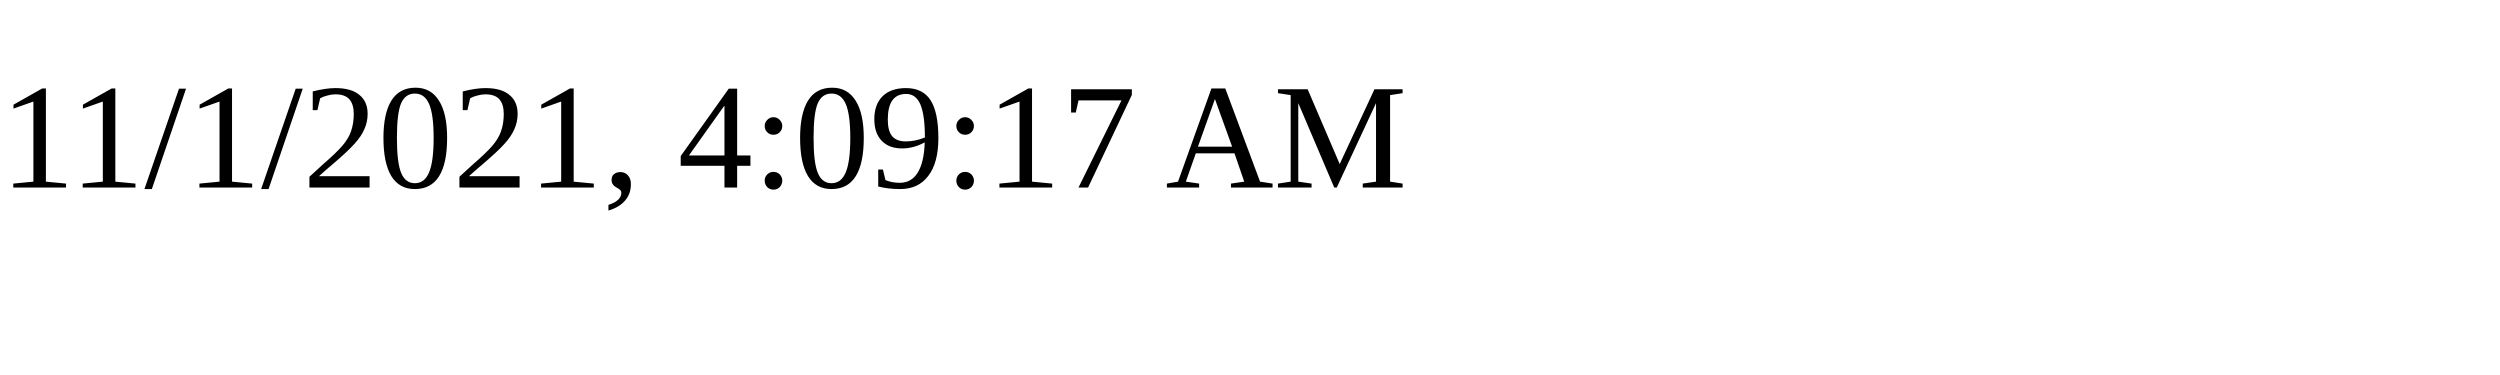
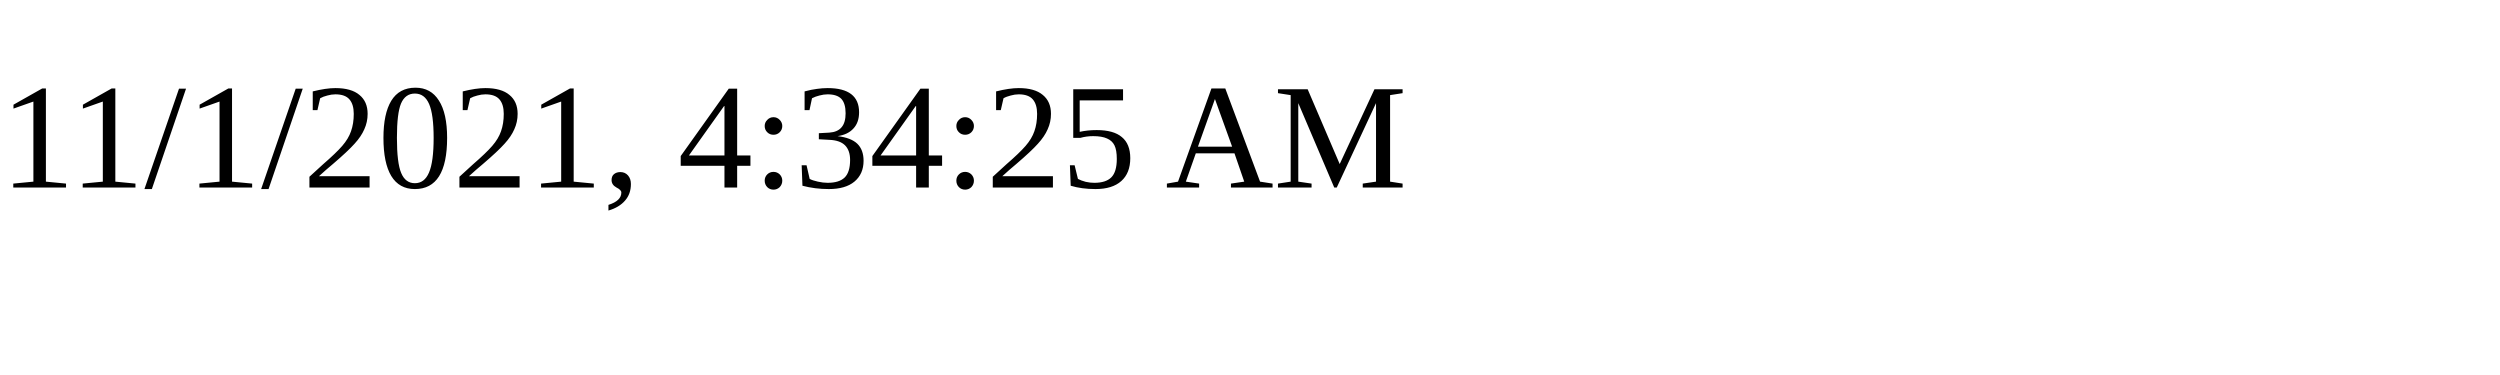
<svg xmlns="http://www.w3.org/2000/svg" height="30" width="200">
-   <text x="0" y="15">11/1/2021, 4:09:17 AM</text>
+   <text x="0" y="15">11/1/2021, 4:34:25 AM</text>
</svg>
